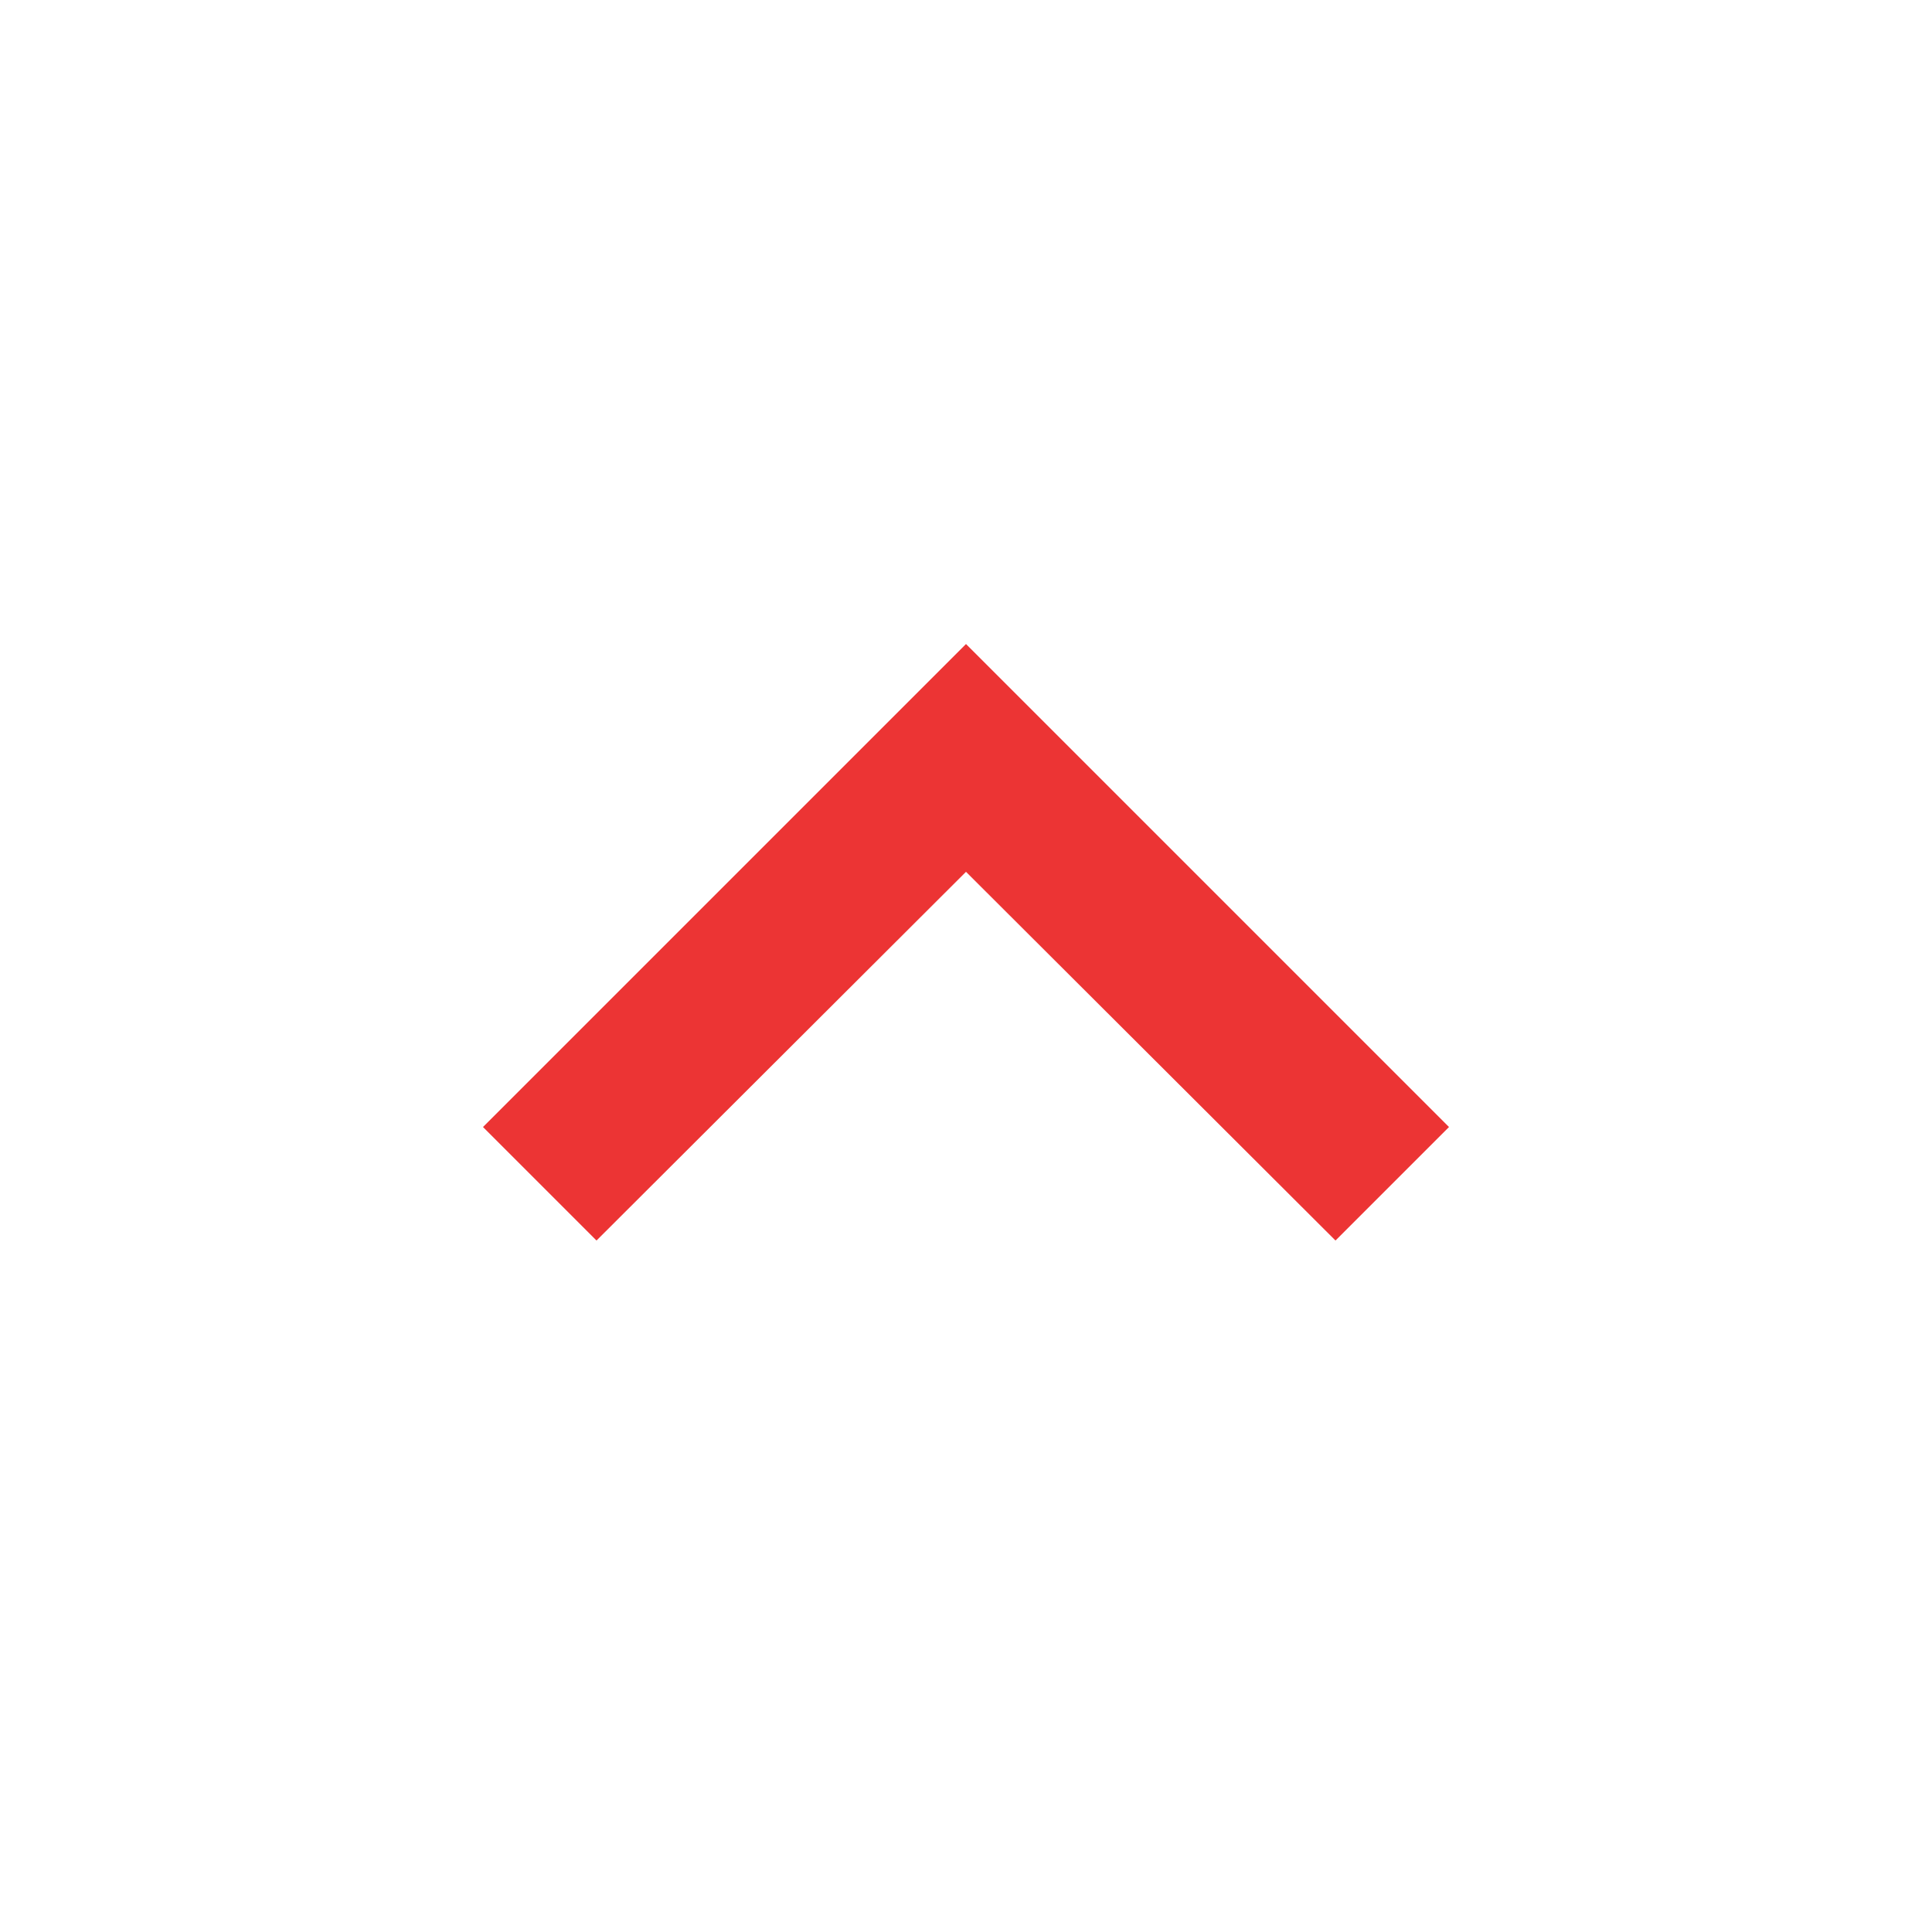
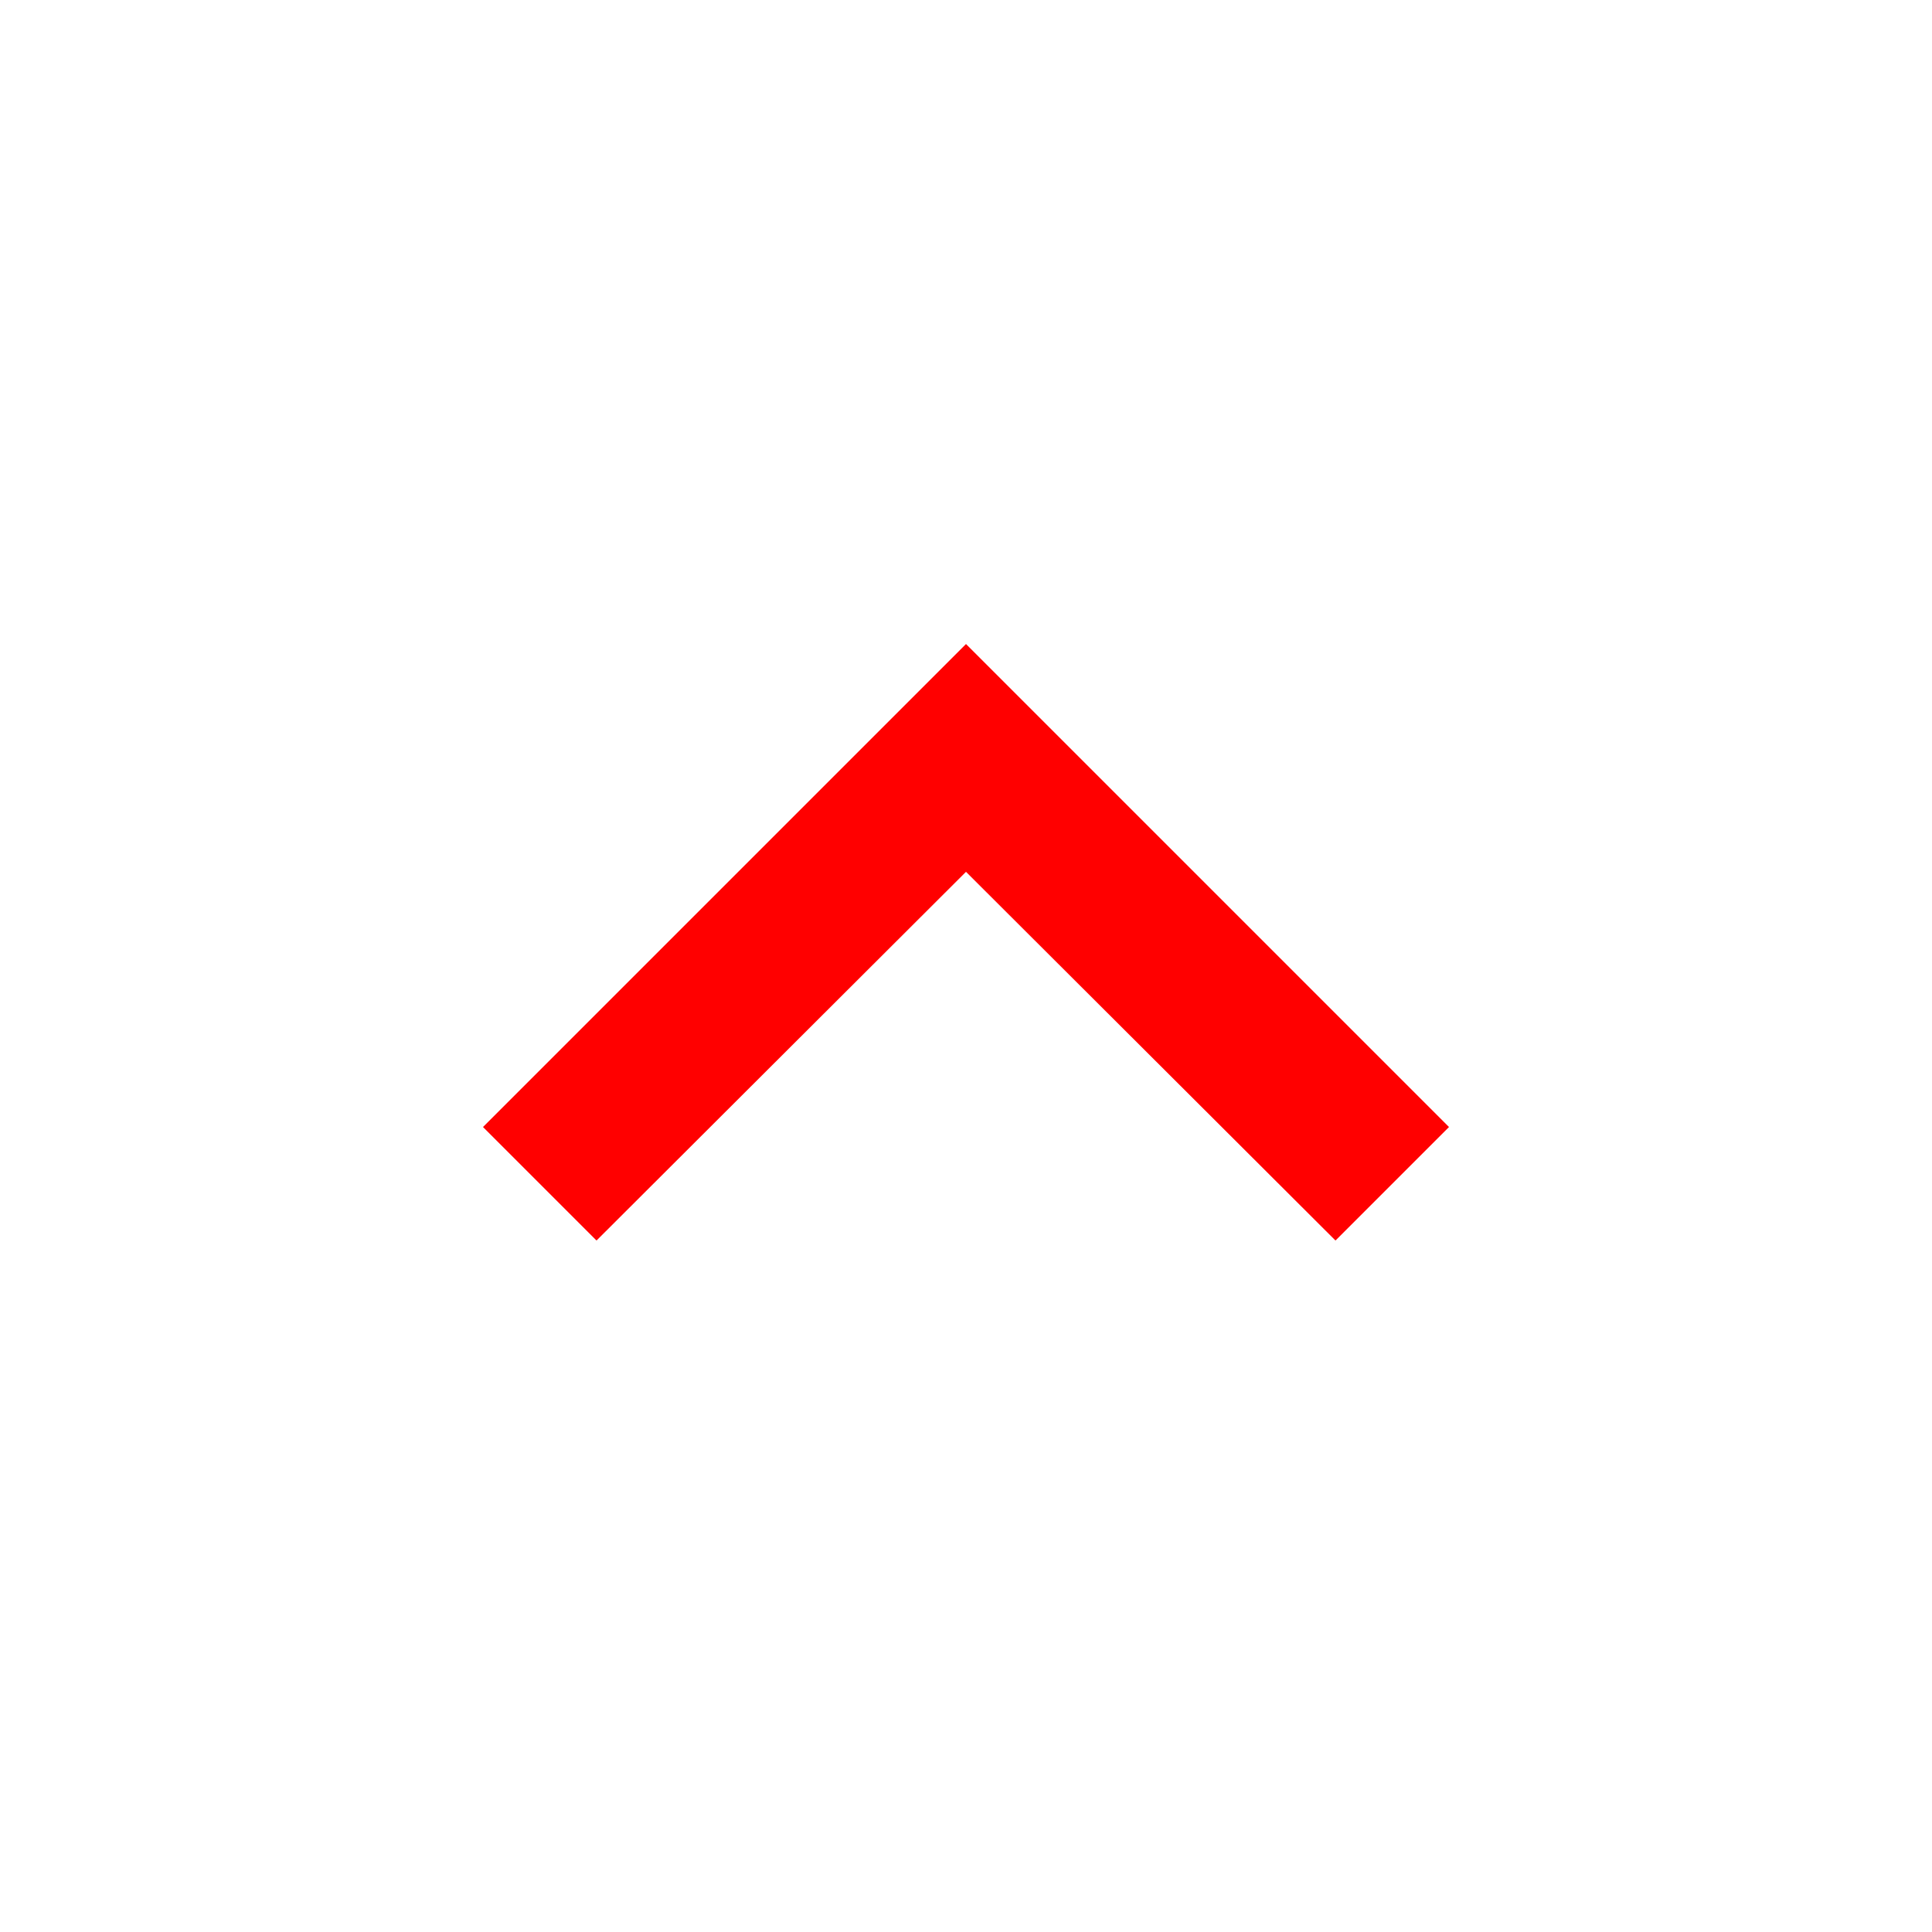
<svg xmlns="http://www.w3.org/2000/svg" width="32" height="32" fill="none">
-   <path d="M9.88 20.547L16 14.44l6.12 6.107 1.88-1.88-8-8-8 8 1.88 1.88z" fill="#EC3434" />
+   <path d="M9.88 20.547L16 14.44l6.12 6.107 1.88-1.88-8-8-8 8 1.88 1.88z" fill="red" />
</svg>
